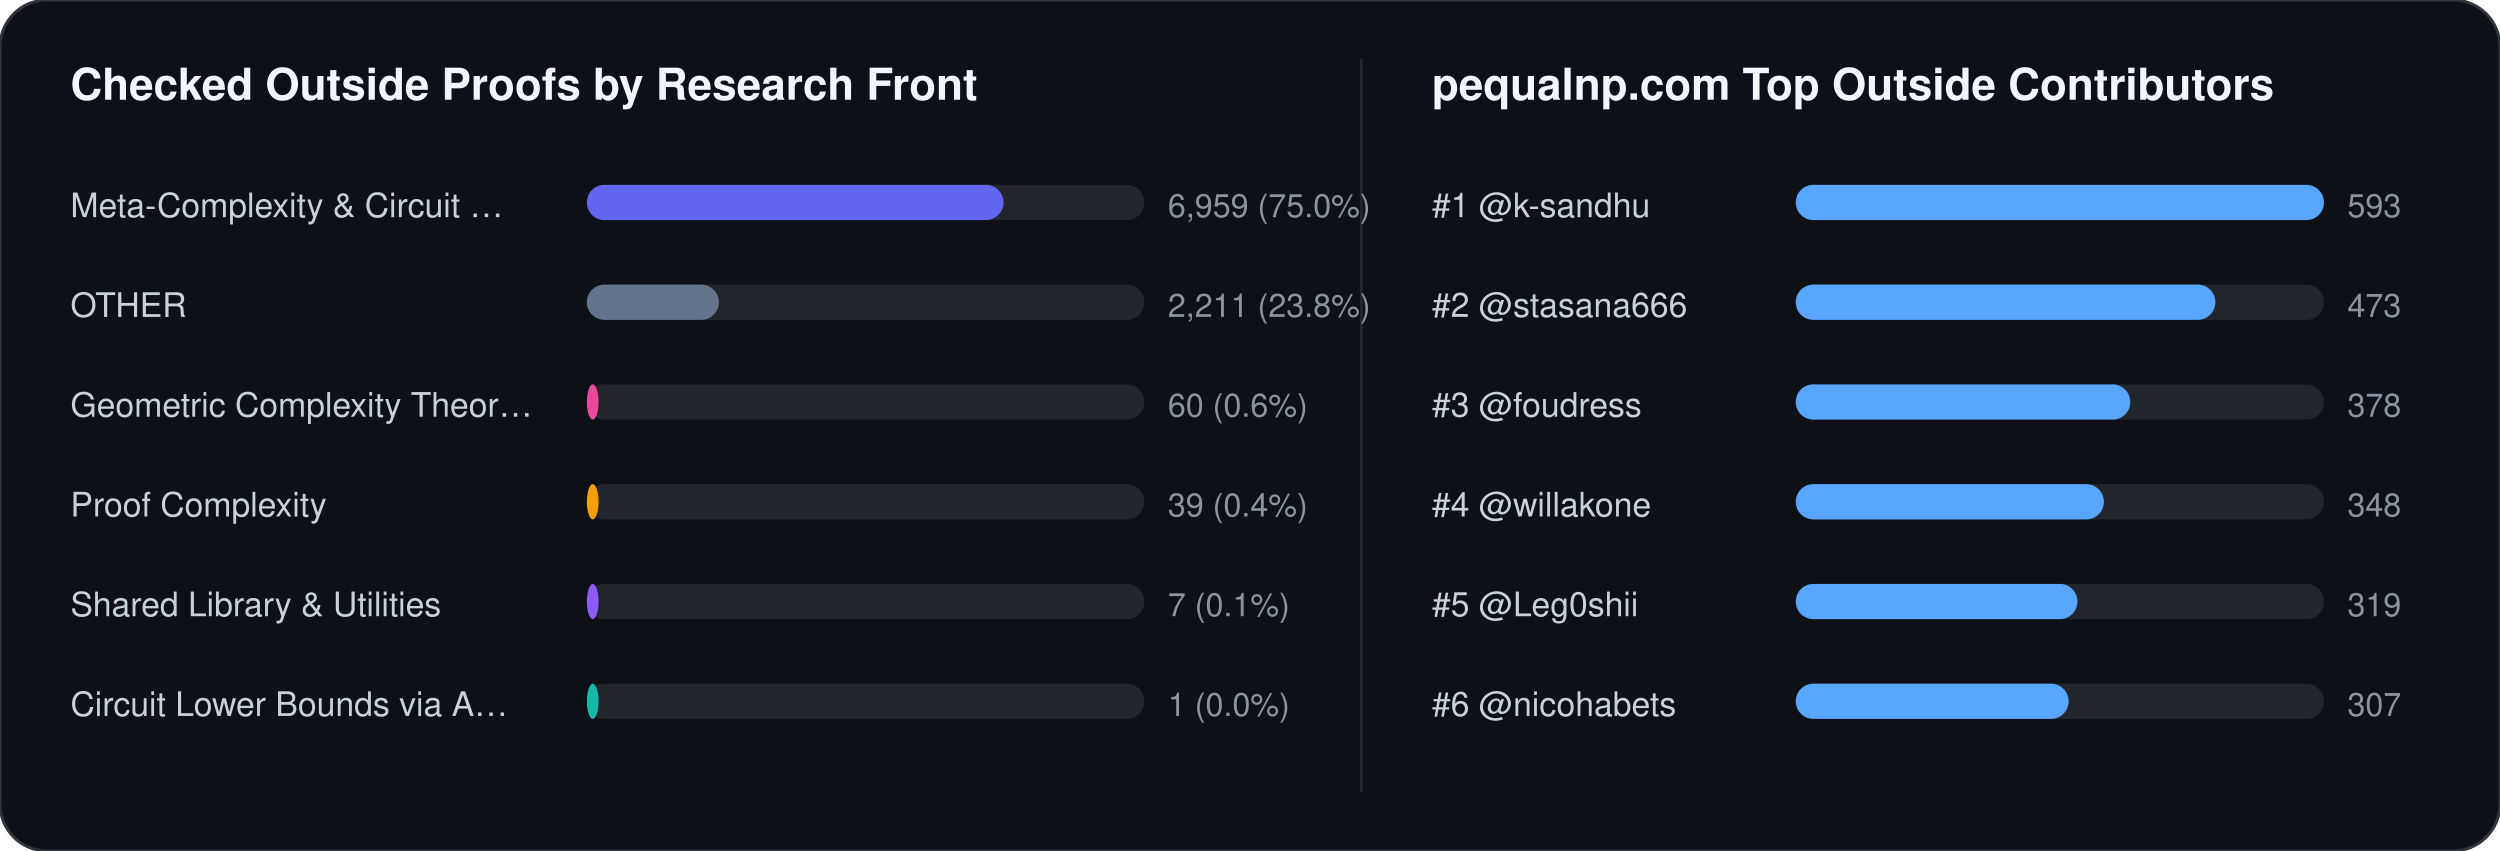
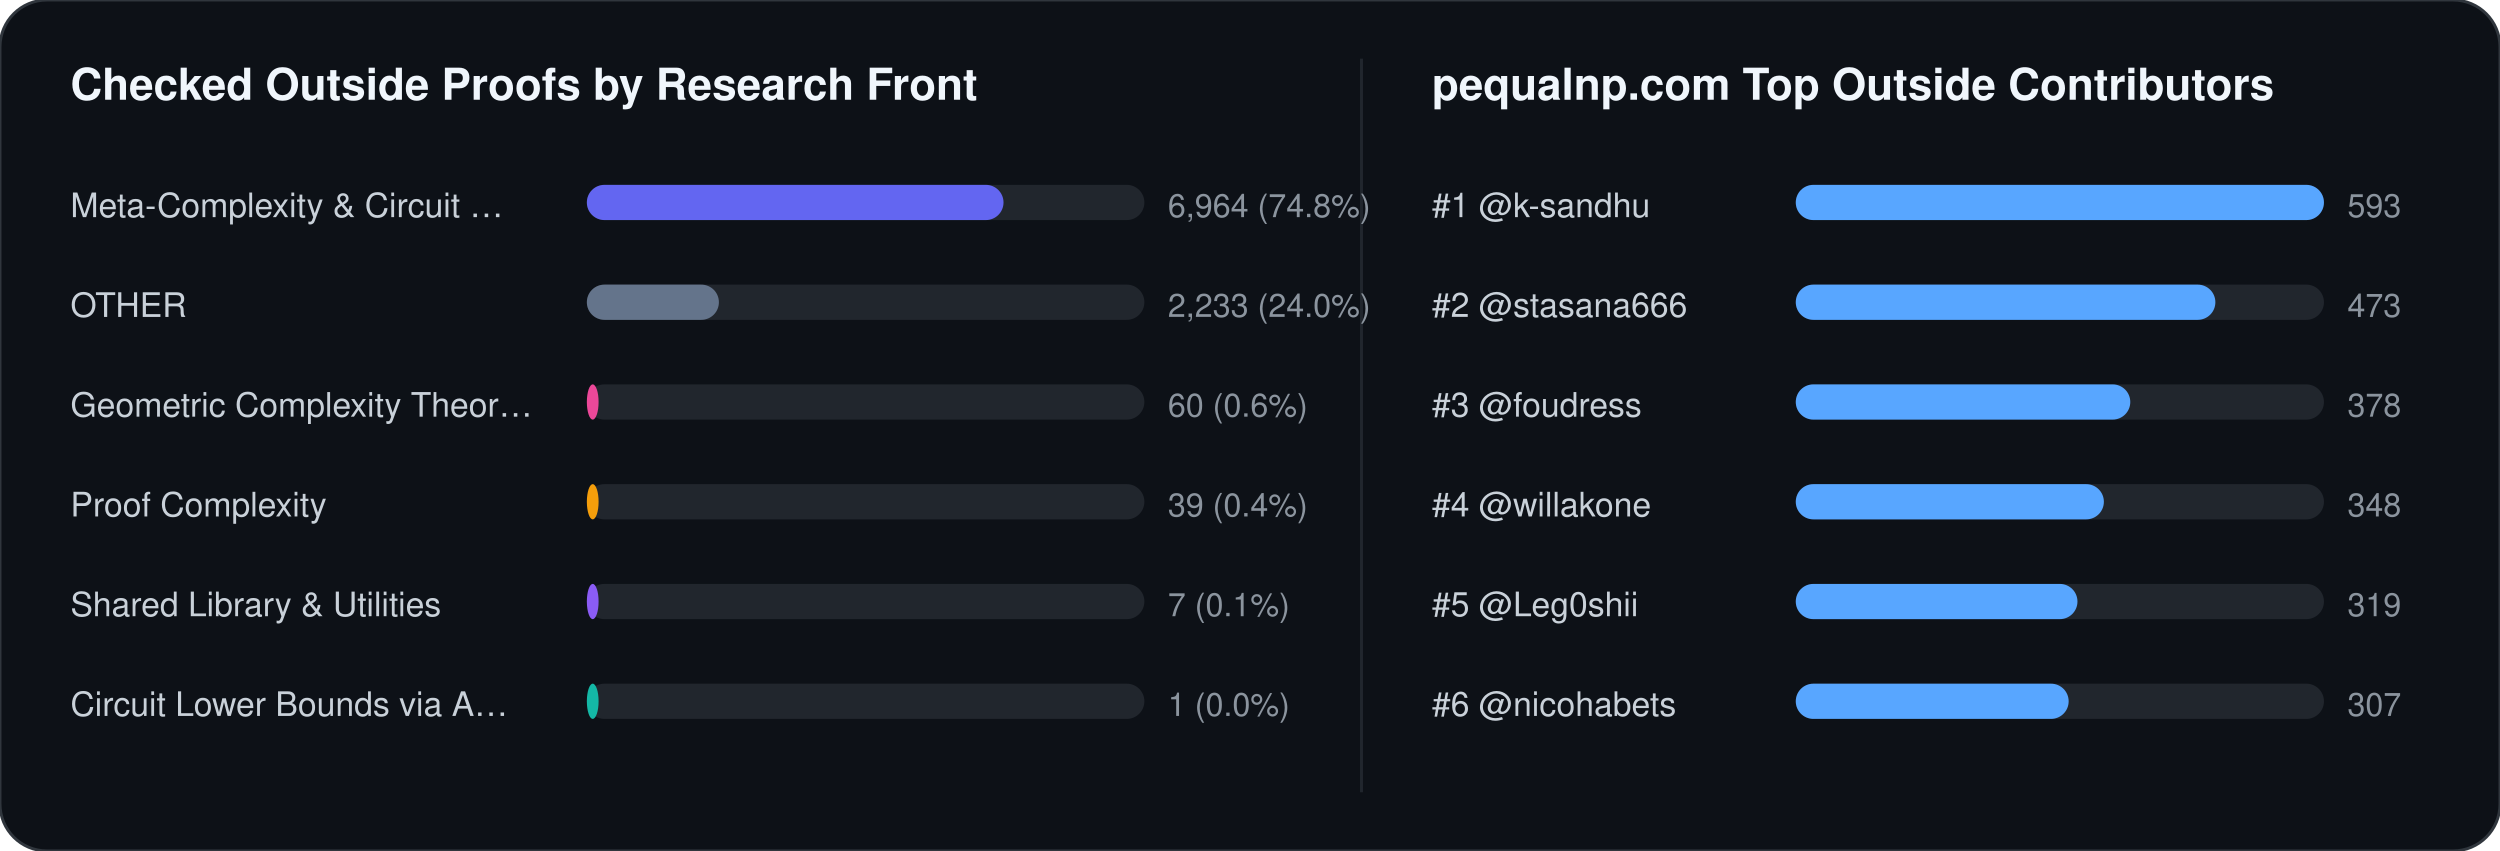
<svg xmlns="http://www.w3.org/2000/svg" width="852" height="290" viewBox="0 0 852 290" font-family="-apple-system,BlinkMacSystemFont,Segoe UI,Helvetica,Arial,sans-serif">
  <rect width="852" height="290" rx="16" fill="#0d1117" stroke="#30363d" stroke-width="1" />
  <text x="24" y="34" fill="#f0f6fc" font-size="15" font-weight="700">Checked Outside Proofs by Research Front</text>
  <line x1="464" y1="20" x2="464" y2="270" stroke="#21262d" stroke-width="1" />
  <text x="488" y="34" fill="#f0f6fc" font-size="15" font-weight="700">pequalnp.com Top Outside Contributors</text>
  <text x="24" y="74" fill="#c9d1d9" font-size="11.5">Meta-Complexity &amp; Circuit …</text>
  <rect x="200" y="63" width="190" height="12" rx="6" fill="#21262d" />
  <rect x="200" y="63" width="142" height="12" rx="6" fill="#6366f1" />
-   <text x="398" y="74" fill="#8b949e" font-size="11">6,959 (75.0%)</text>
+   <text x="398" y="74" fill="#8b949e" font-size="11">6,964 (74.8%)</text>
  <text x="24" y="108" fill="#c9d1d9" font-size="11.5">OTHER</text>
  <rect x="200" y="97" width="190" height="12" rx="6" fill="#21262d" />
  <rect x="200" y="97" width="45" height="12" rx="6" fill="#64748b" />
-   <text x="398" y="108" fill="#8b949e" font-size="11">2,211 (23.8%)</text>
+   <text x="398" y="108" fill="#8b949e" font-size="11">2,233 (24.0%)</text>
  <text x="24" y="142" fill="#c9d1d9" font-size="11.5">Geometric Complexity Theor…</text>
  <rect x="200" y="131" width="190" height="12" rx="6" fill="#21262d" />
  <rect x="200" y="131" width="4" height="12" rx="6" fill="#ec4899" />
  <text x="398" y="142" fill="#8b949e" font-size="11">60 (0.6%)</text>
  <text x="24" y="176" fill="#c9d1d9" font-size="11.5">Proof Complexity</text>
  <rect x="200" y="165" width="190" height="12" rx="6" fill="#21262d" />
  <rect x="200" y="165" width="4" height="12" rx="6" fill="#f59e0b" />
  <text x="398" y="176" fill="#8b949e" font-size="11">39 (0.4%)</text>
  <text x="24" y="210" fill="#c9d1d9" font-size="11.5">Shared Library &amp; Utilities</text>
  <rect x="200" y="199" width="190" height="12" rx="6" fill="#21262d" />
  <rect x="200" y="199" width="4" height="12" rx="6" fill="#8b5cf6" />
  <text x="398" y="210" fill="#8b949e" font-size="11">7 (0.1%)</text>
  <text x="24" y="244" fill="#c9d1d9" font-size="11.5">Circuit Lower Bounds via A…</text>
  <rect x="200" y="233" width="190" height="12" rx="6" fill="#21262d" />
  <rect x="200" y="233" width="4" height="12" rx="6" fill="#14b8a6" />
  <text x="398" y="244" fill="#8b949e" font-size="11">1 (0.0%)</text>
  <text x="488" y="74" fill="#c9d1d9" font-size="11.5">#1 @k-sandhu</text>
  <rect x="612" y="63" width="180" height="12" rx="6" fill="#21262d" />
  <rect x="612" y="63" width="180" height="12" rx="6" fill="#58a6ff" />
  <text x="800" y="74" fill="#8b949e" font-size="11">593</text>
  <text x="488" y="108" fill="#c9d1d9" font-size="11.5">#2 @stasana666</text>
  <rect x="612" y="97" width="180" height="12" rx="6" fill="#21262d" />
  <rect x="612" y="97" width="143" height="12" rx="6" fill="#58a6ff" />
  <text x="800" y="108" fill="#8b949e" font-size="11">473</text>
  <text x="488" y="142" fill="#c9d1d9" font-size="11.5">#3 @foudress</text>
  <rect x="612" y="131" width="180" height="12" rx="6" fill="#21262d" />
  <rect x="612" y="131" width="114" height="12" rx="6" fill="#58a6ff" />
  <text x="800" y="142" fill="#8b949e" font-size="11">378</text>
  <text x="488" y="176" fill="#c9d1d9" font-size="11.5">#4 @willakone</text>
  <rect x="612" y="165" width="180" height="12" rx="6" fill="#21262d" />
  <rect x="612" y="165" width="105" height="12" rx="6" fill="#58a6ff" />
  <text x="800" y="176" fill="#8b949e" font-size="11">348</text>
  <text x="488" y="210" fill="#c9d1d9" font-size="11.5">#5 @Leg0shii</text>
  <rect x="612" y="199" width="180" height="12" rx="6" fill="#21262d" />
  <rect x="612" y="199" width="96" height="12" rx="6" fill="#58a6ff" />
  <text x="800" y="210" fill="#8b949e" font-size="11">319</text>
  <text x="488" y="244" fill="#c9d1d9" font-size="11.5">#6 @nicohabets</text>
  <rect x="612" y="233" width="180" height="12" rx="6" fill="#21262d" />
  <rect x="612" y="233" width="93" height="12" rx="6" fill="#58a6ff" />
  <text x="800" y="244" fill="#8b949e" font-size="11">307</text>
</svg>
